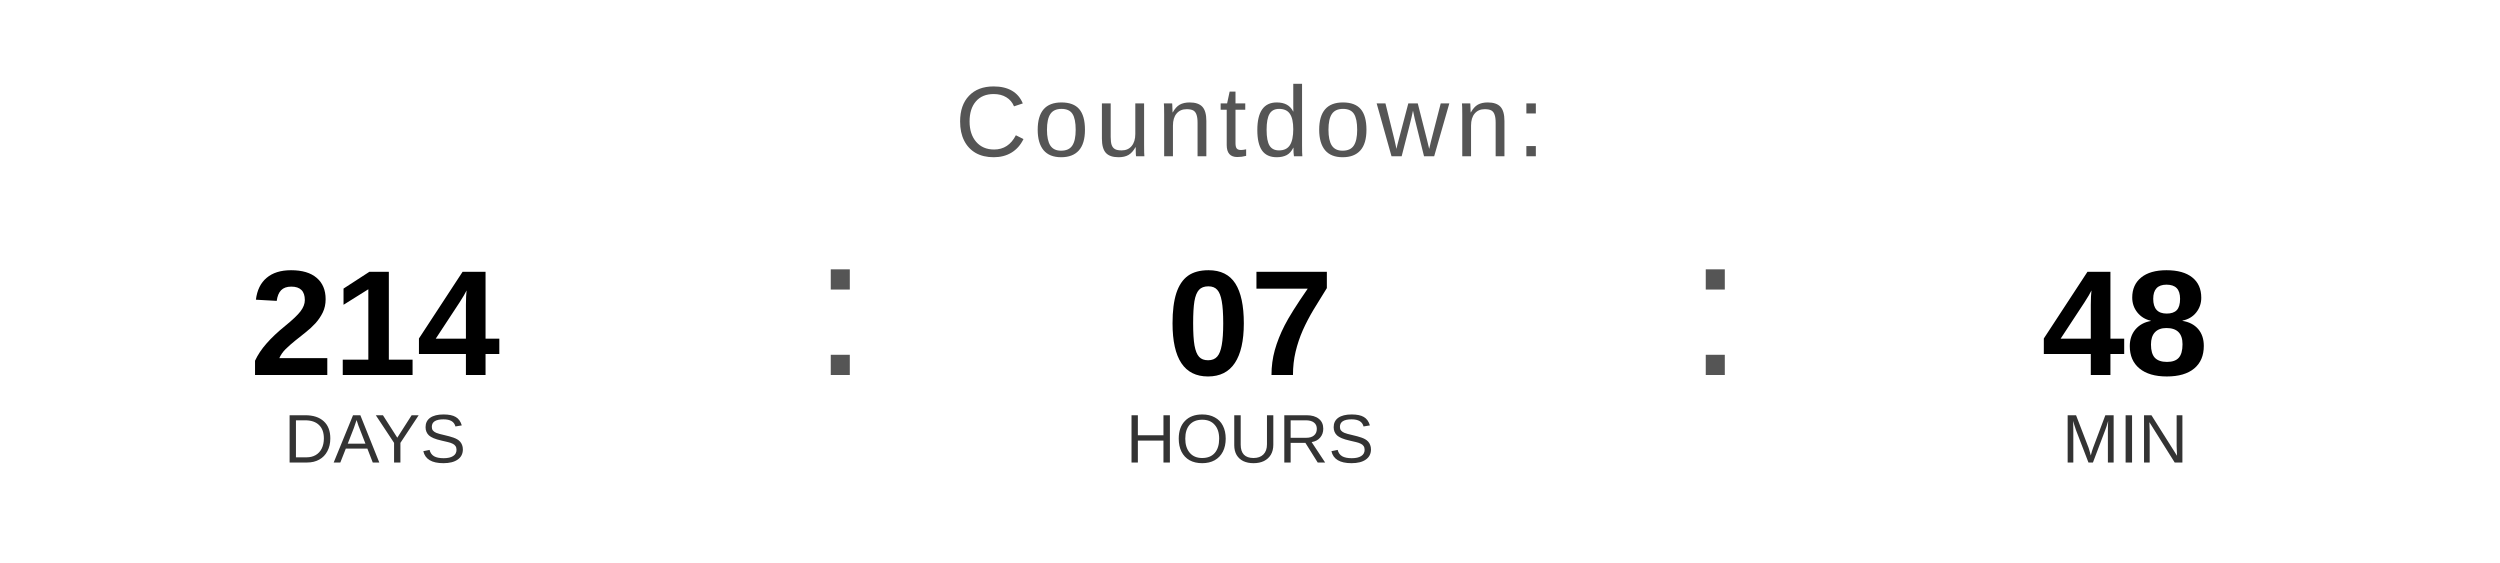
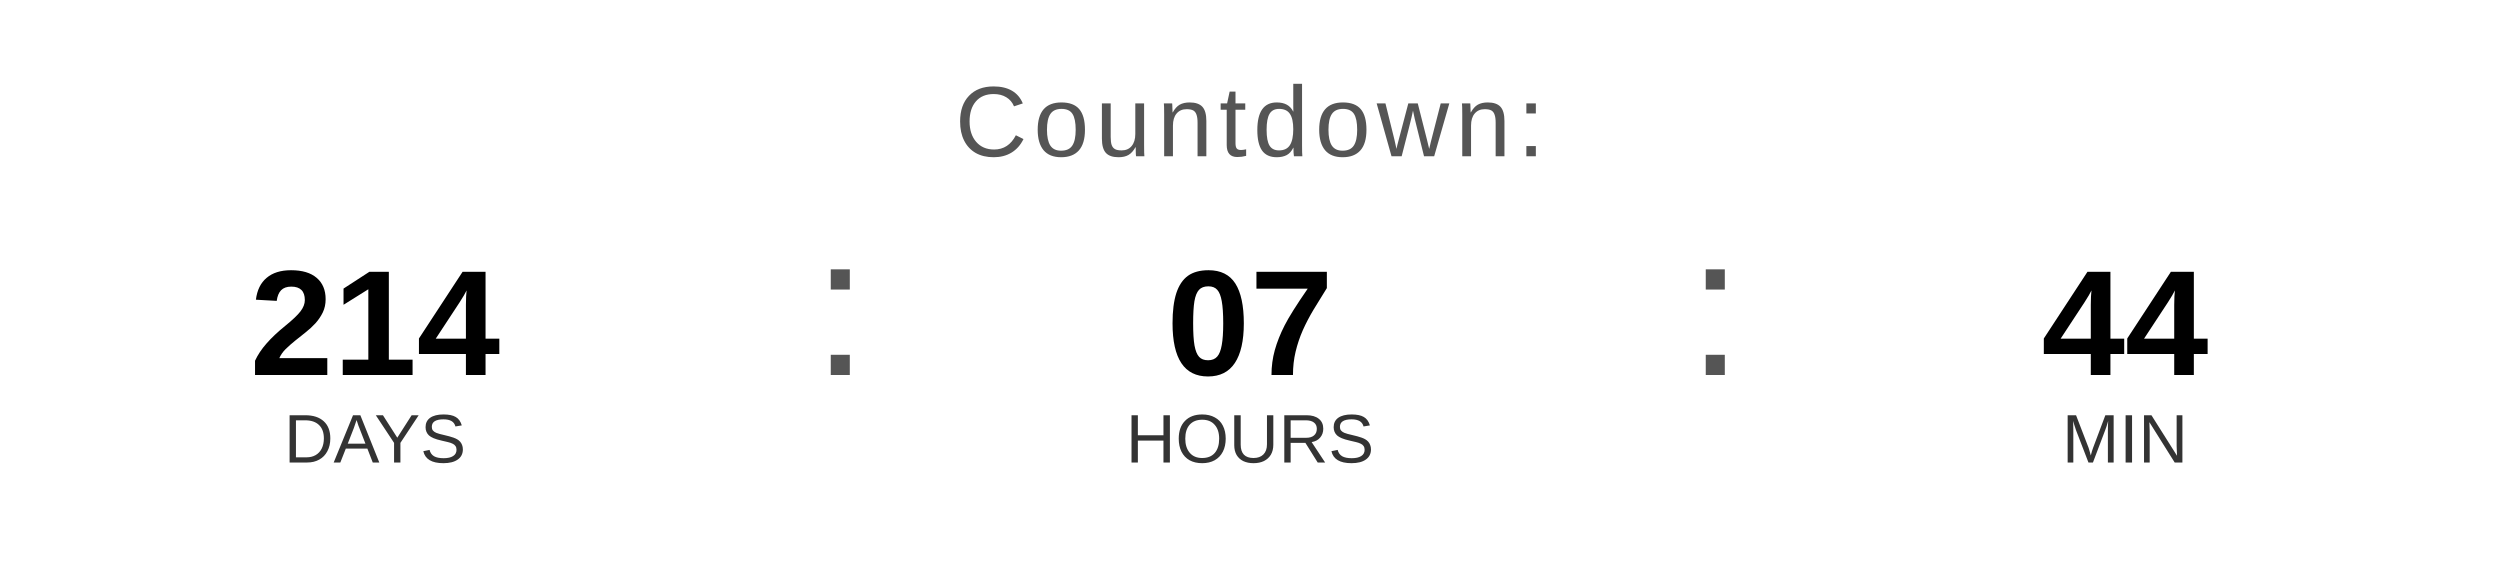
<svg xmlns="http://www.w3.org/2000/svg" width="400" height="90" viewBox="0 0 400 90">
  <text x="200" y="25" font-family="Arial, Helvetica, sans-serif" font-size="16" fill="#555555" text-anchor="middle" letter-spacing="1">
    Countdown:
  </text>
  <text x="60" y="60" font-family="Arial, Helvetica, sans-serif" font-size="24" font-weight="bold" fill="#000000" text-anchor="middle">214</text>
  <text x="60" y="74" font-family="Arial, Helvetica, sans-serif" font-size="11" fill="#333333" text-anchor="middle">DAYS</text>
  <text x="130" y="60" font-family="Arial, sans-serif" font-size="32" fill="#555555">:</text>
  <text x="200" y="60" font-family="Arial, Helvetica, sans-serif" font-size="24" font-weight="bold" fill="#000000" text-anchor="middle">07</text>
  <text x="200" y="74" font-family="Arial, Helvetica, sans-serif" font-size="11" fill="#333333" text-anchor="middle">HOURS</text>
  <text x="270" y="60" font-family="Arial, sans-serif" font-size="32" fill="#555555">:</text>
-   <text x="340" y="60" font-family="Arial, Helvetica, sans-serif" font-size="24" font-weight="bold" fill="#000000" text-anchor="middle">48</text>
+   <text x="340" y="60" font-family="Arial, Helvetica, sans-serif" font-size="24" font-weight="bold" fill="#000000" text-anchor="middle">44</text>
  <text x="340" y="74" font-family="Arial, Helvetica, sans-serif" font-size="11" fill="#333333" text-anchor="middle">MIN</text>
</svg>
